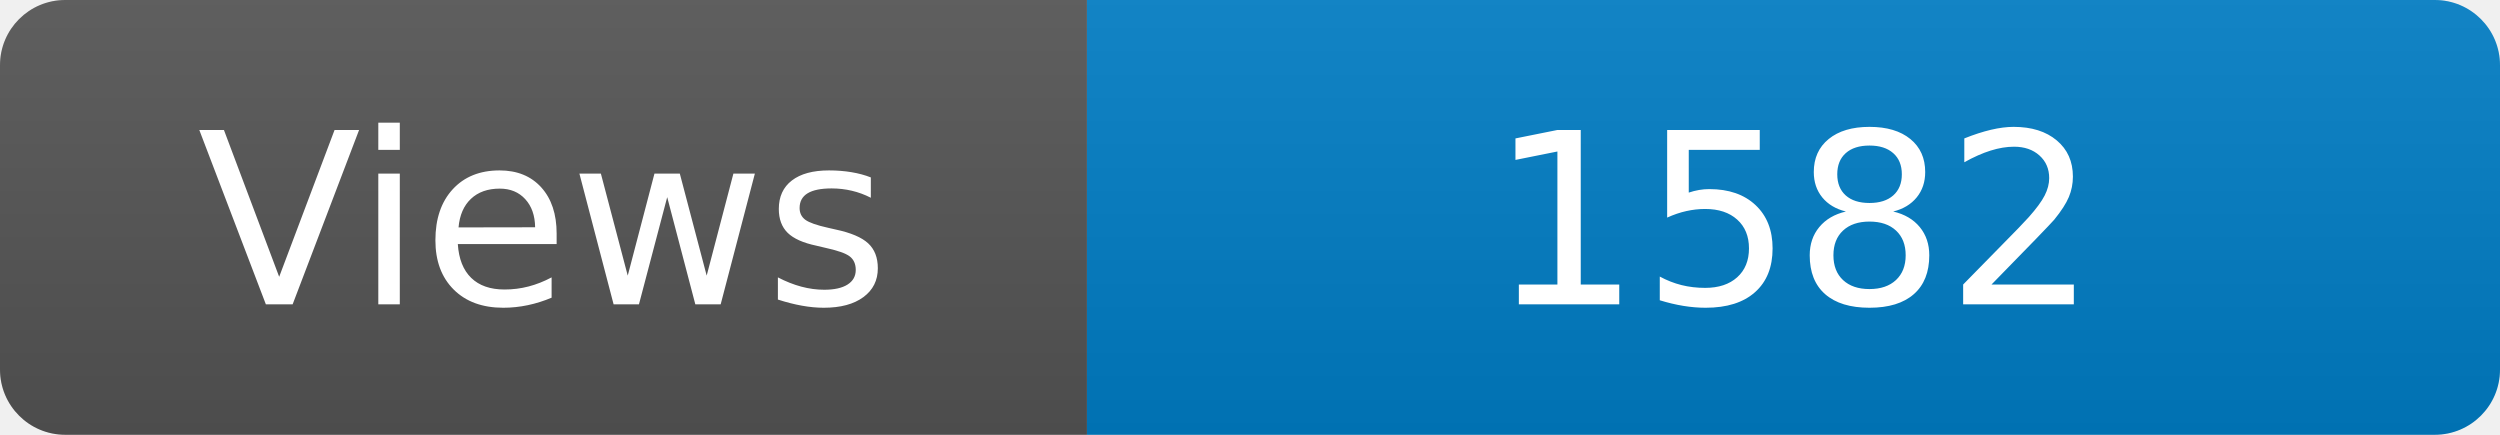
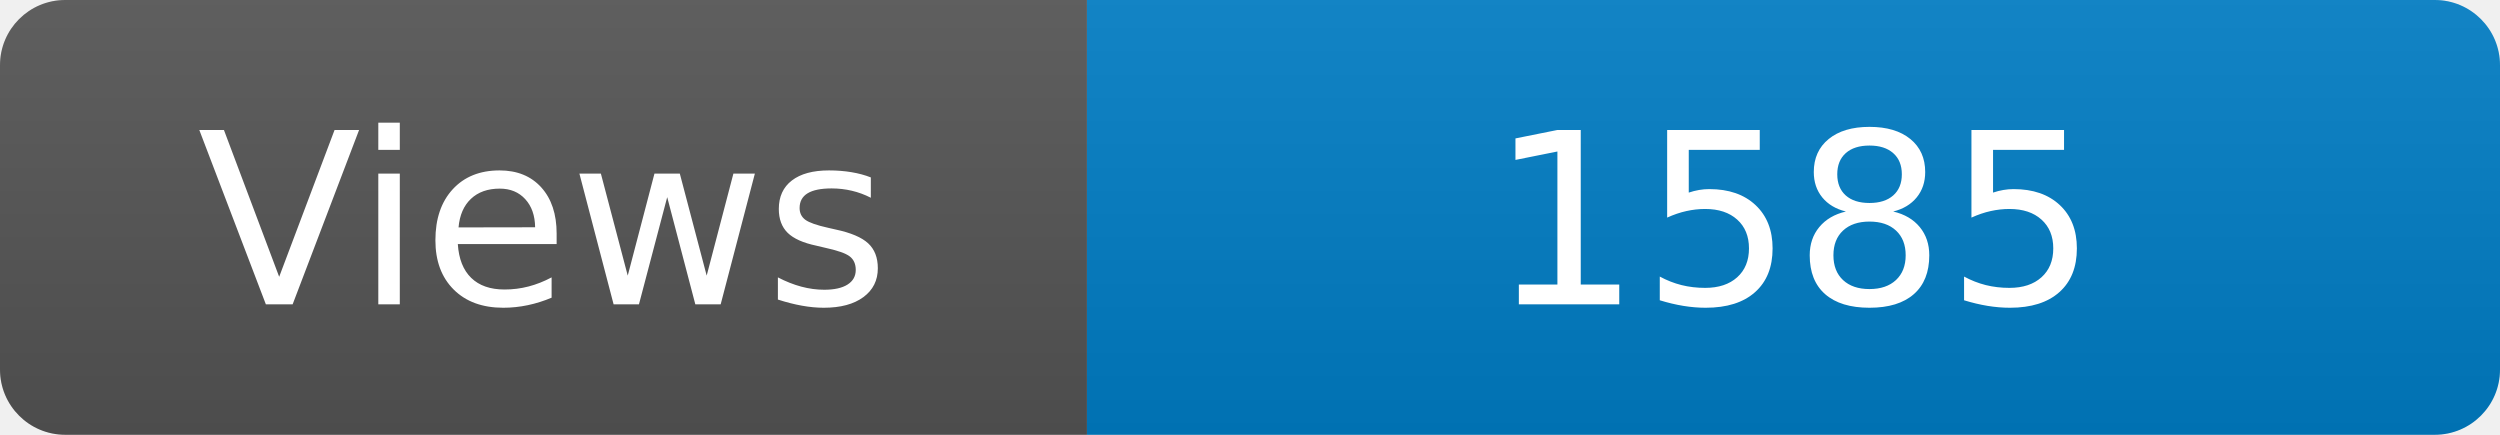
<svg xmlns="http://www.w3.org/2000/svg" width="115" height="20" role="img" aria-label="Maintained?: yes">
  <linearGradient id="s" x2="0" y2="100%">
    <stop offset="0" stop-color="#bbb" stop-opacity=".1" />
    <stop offset="1" stop-opacity=".1" />
  </linearGradient>
  <clipPath id="r">
    <rect width="115" height="20" rx="3" fill="#fff" />
  </clipPath>
  <g clip-path="url(#r)">
    <rect width="50" height="20" fill="#555" />
    <rect x="50" width="160" height="20" fill="#007ec6" />
    <rect width="115" height="20" fill="url(#s)" />
  </g>
  <g fill="#fff" text-anchor="middle" font-family="Verdana,Geneva,DejaVu Sans,sans-serif" font-size="110">
    <text x="250" y="140" transform="scale(.1)" fill="#fff">Views</text>
-     <text x="825" y="140" transform="scale(.1)" fill="#fff">1582</text>
+     <text x="825" y="140" transform="scale(.1)" fill="#fff">1585</text>
  </g>
</svg>
